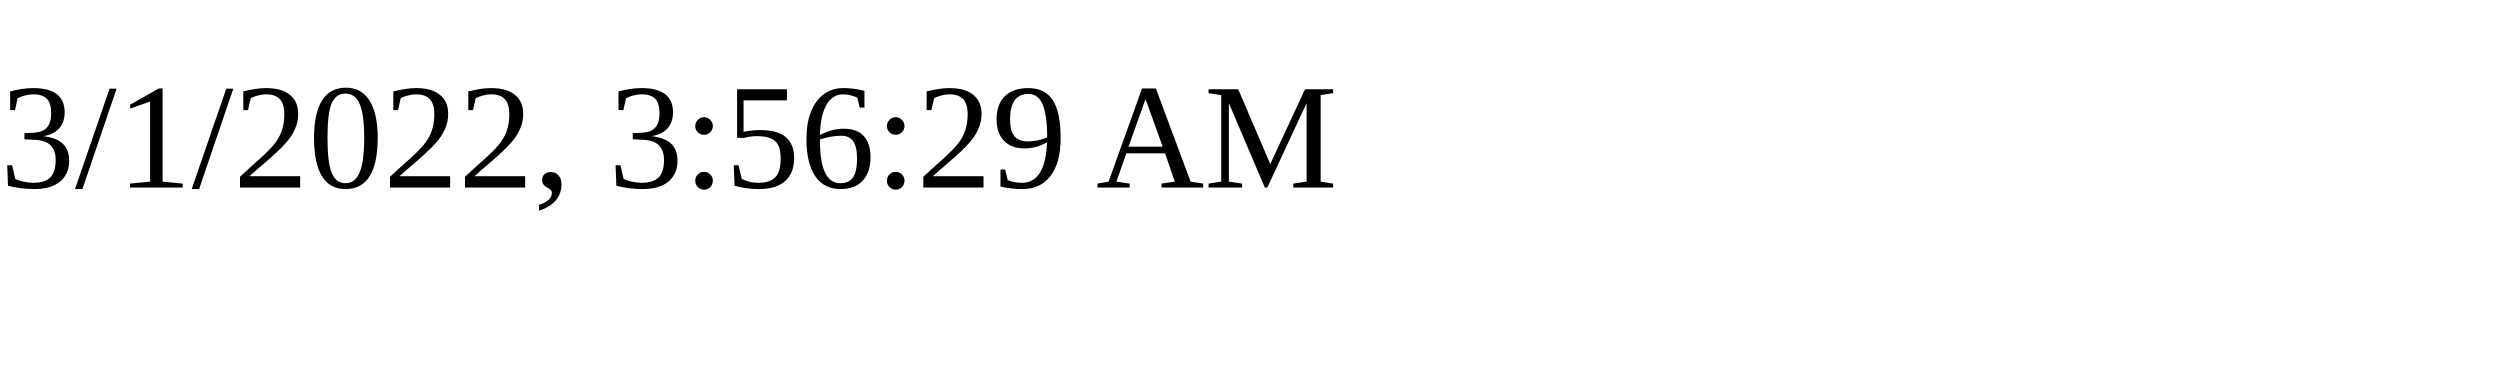
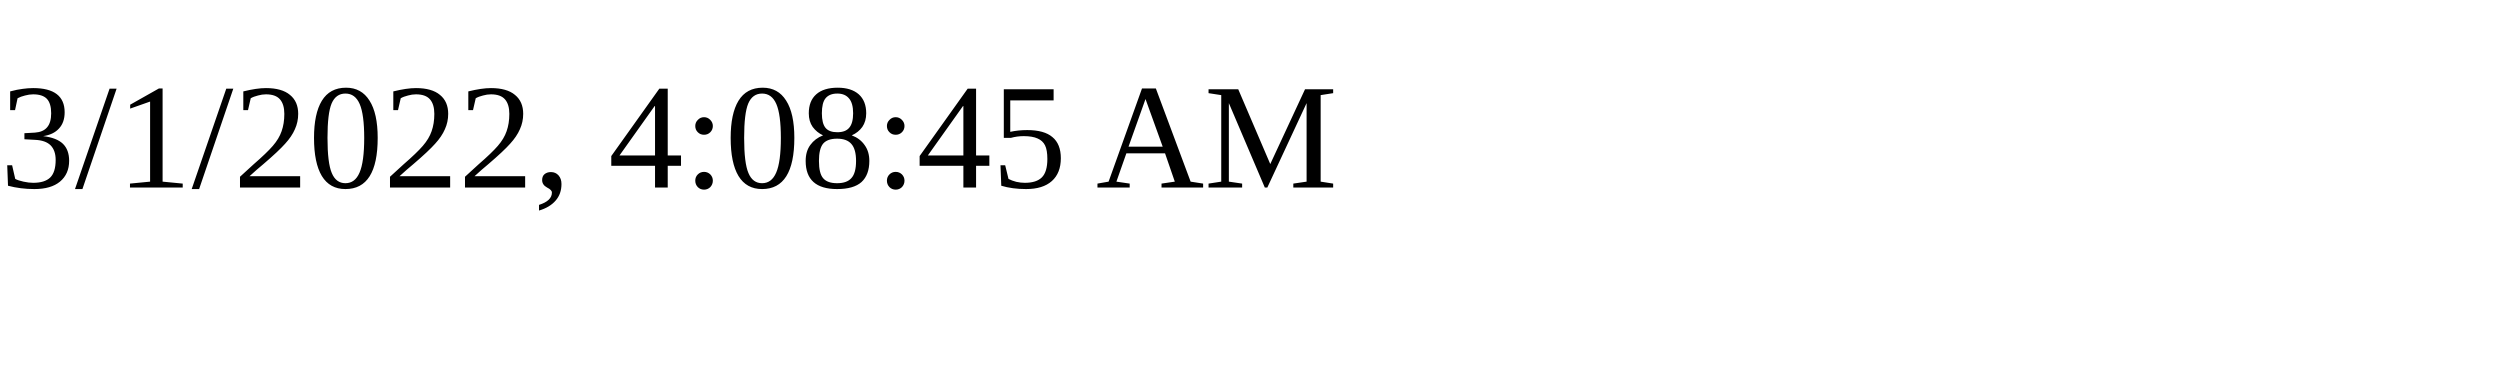
<svg xmlns="http://www.w3.org/2000/svg" height="30" width="200">
-   <text x="0" y="15">3/1/2022, 3:56:29 AM</text>
+   <text x="0" y="15">3/1/2022, 4:08:45 AM</text>
</svg>
